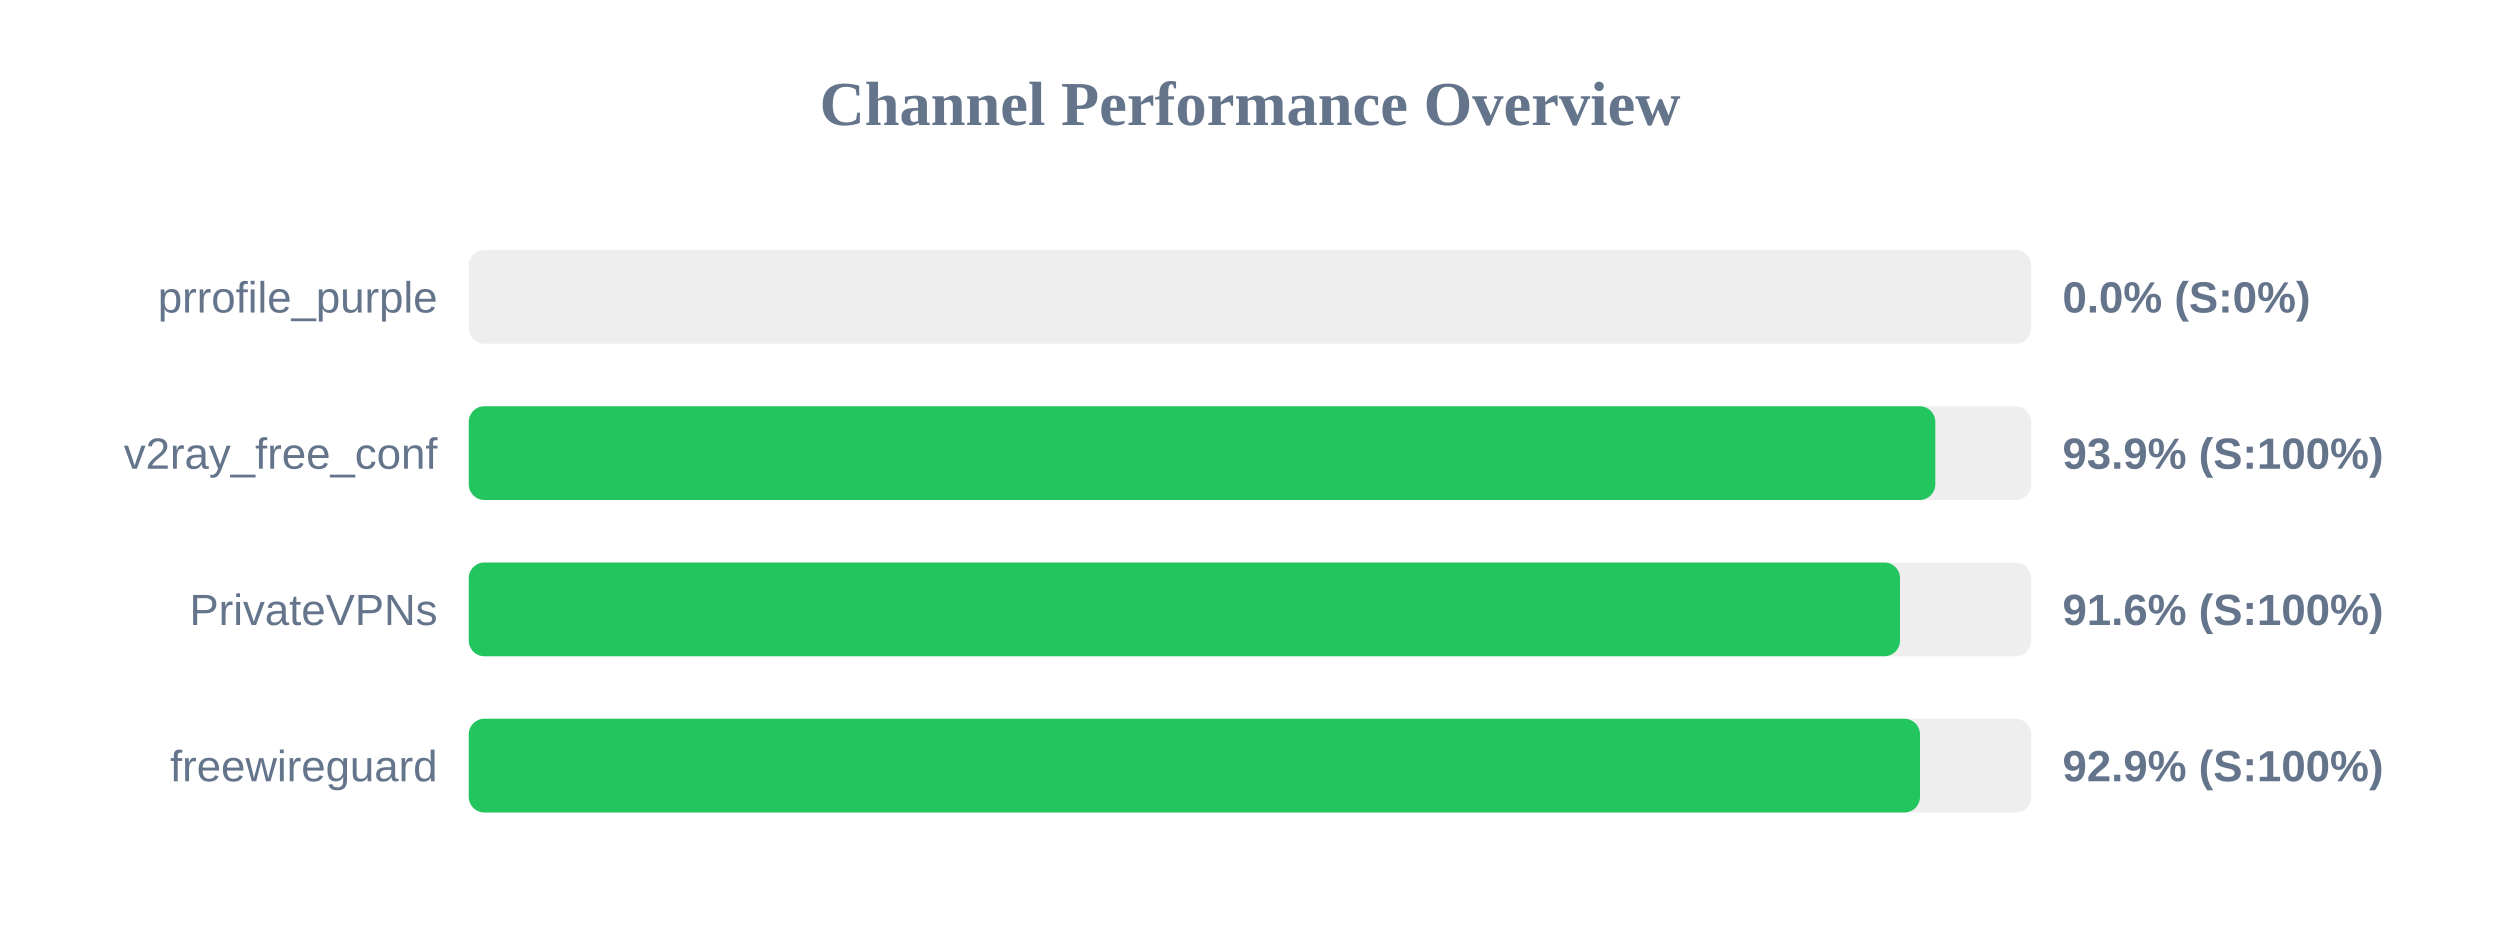
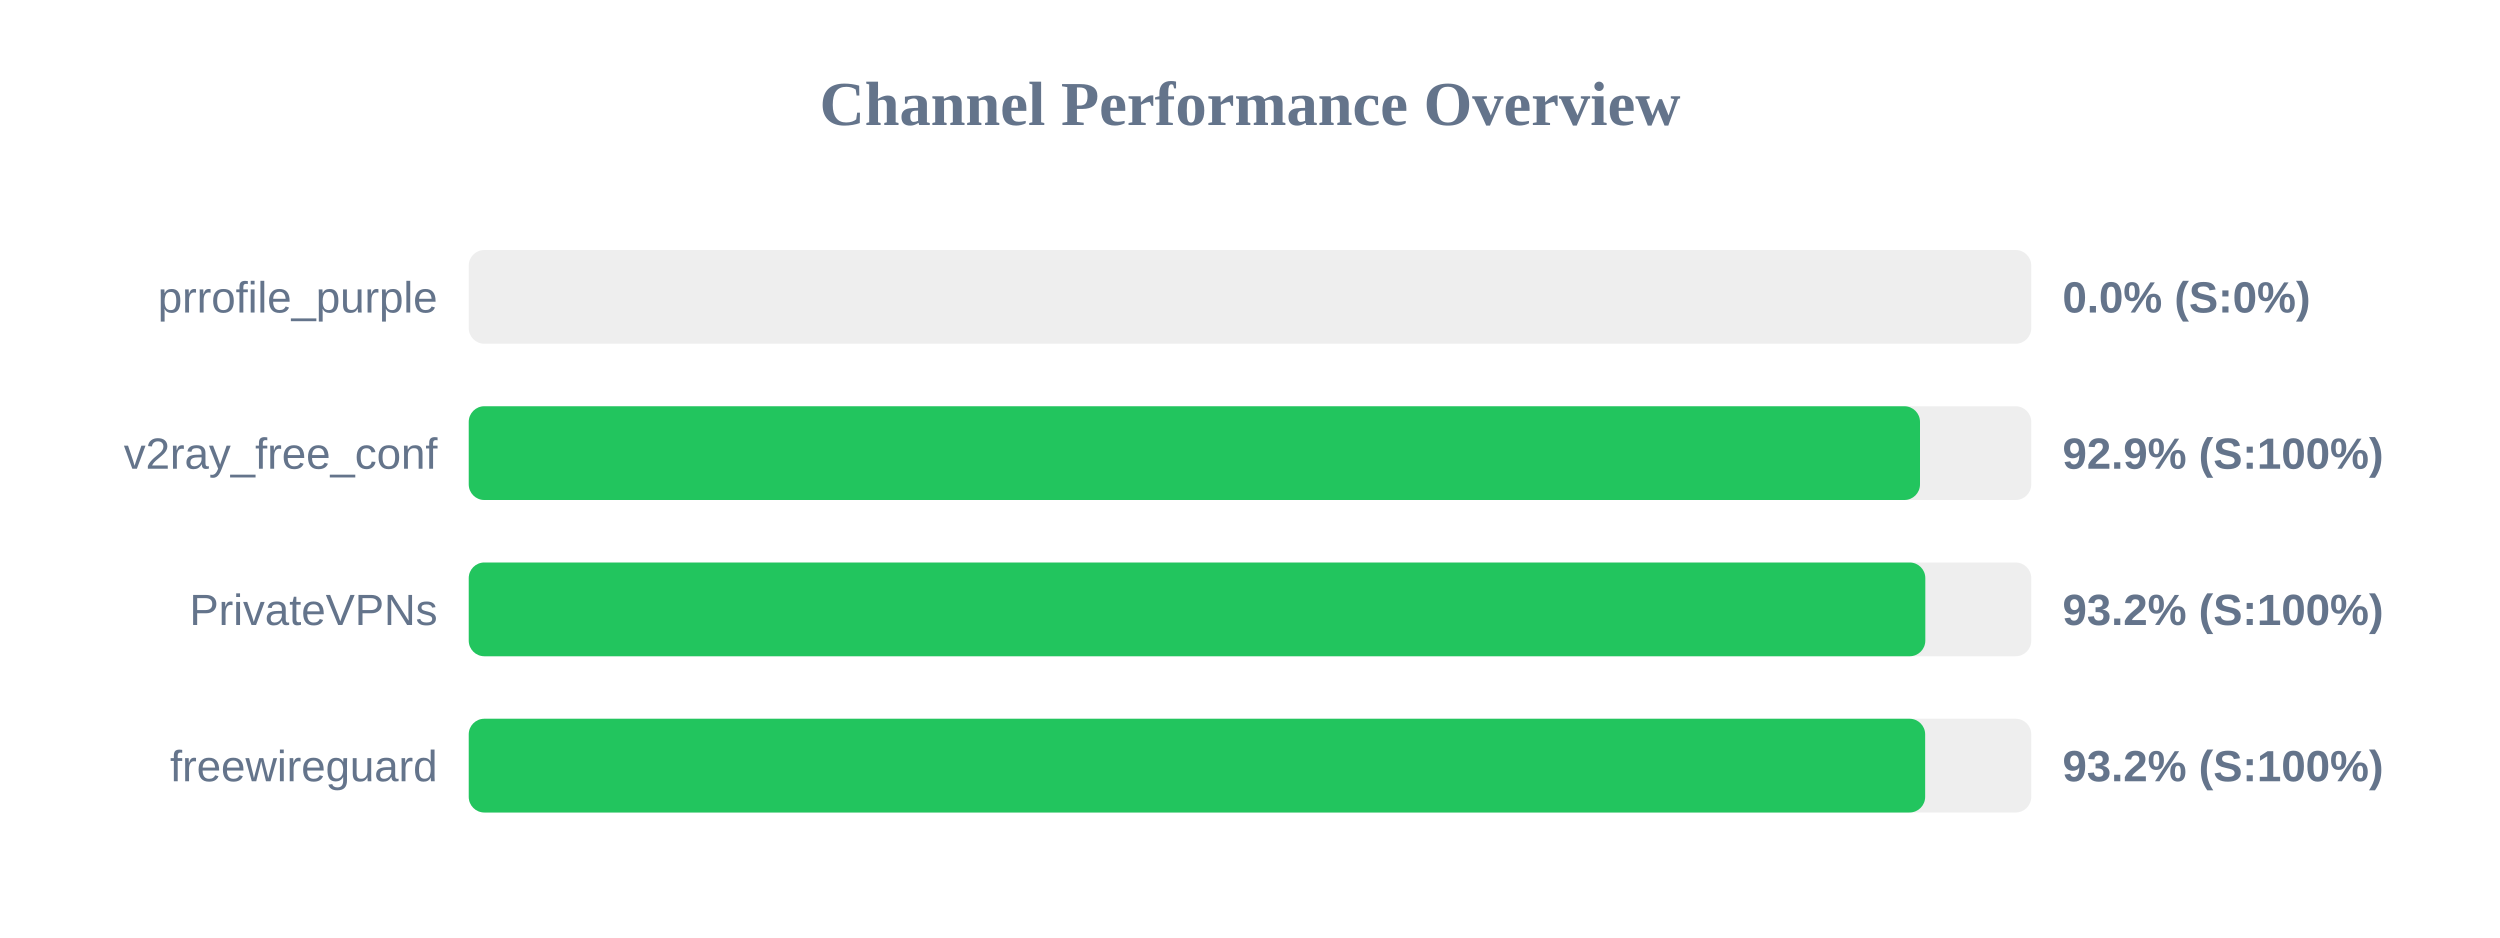
<svg xmlns="http://www.w3.org/2000/svg" width="800" height="300" version="1.1">
  <style>
        .row { font: 14px Arial; fill: #64748b; }
        .score { font: bold 14px Arial; fill: #64748b; }
    </style>
  <text x="400" y="40" text-anchor="middle" font-size="20px" font-weight="bold" fill="#64748b">Channel Performance Overview</text>
  <rect x="150" y="80" width="500" height="30" fill="#eee" rx="5" />
  <rect x="150" y="80" width="0.0" height="30" fill="#ef4444" rx="5" />
  <text x="140" y="100" text-anchor="end" class="row">prrofile_purple</text>
  <text x="660" y="100" text-anchor="start" class="score">0.0% (S:0%)</text>
  <rect x="150" y="130" width="500" height="30" fill="#eee" rx="5" />
-   <rect x="150" y="130" width="469.3" height="30" fill="#22c55e" rx="5" />
+   <rect x="150" y="130" width="464.4" height="30" fill="#22c55e" rx="5" />
  <text x="140" y="150" text-anchor="end" class="row">v2ray_free_conf</text>
-   <text x="660" y="150" text-anchor="start" class="score">93.9% (S:100%)</text>
+   <text x="660" y="150" text-anchor="start" class="score">92.9% (S:100%)</text>
  <rect x="150" y="180" width="500" height="30" fill="#eee" rx="5" />
-   <rect x="150" y="180" width="458.0" height="30" fill="#22c55e" rx="5" />
+   <rect x="150" y="180" width="466.1" height="30" fill="#22c55e" rx="5" />
  <text x="140" y="200" text-anchor="end" class="row">PrivateVPNs</text>
-   <text x="660" y="200" text-anchor="start" class="score">91.6% (S:100%)</text>
+   <text x="660" y="200" text-anchor="start" class="score">93.2% (S:100%)</text>
  <rect x="150" y="230" width="500" height="30" fill="#eee" rx="5" />
-   <rect x="150" y="230" width="464.4" height="30" fill="#22c55e" rx="5" />
+   <rect x="150" y="230" width="466.05" height="30" fill="#22c55e" rx="5" />
  <text x="140" y="250" text-anchor="end" class="row">freewireguard</text>
-   <text x="660" y="250" text-anchor="start" class="score">92.9% (S:100%)</text>
+   <text x="660" y="250" text-anchor="start" class="score">93.2% (S:100%)</text>
</svg>
